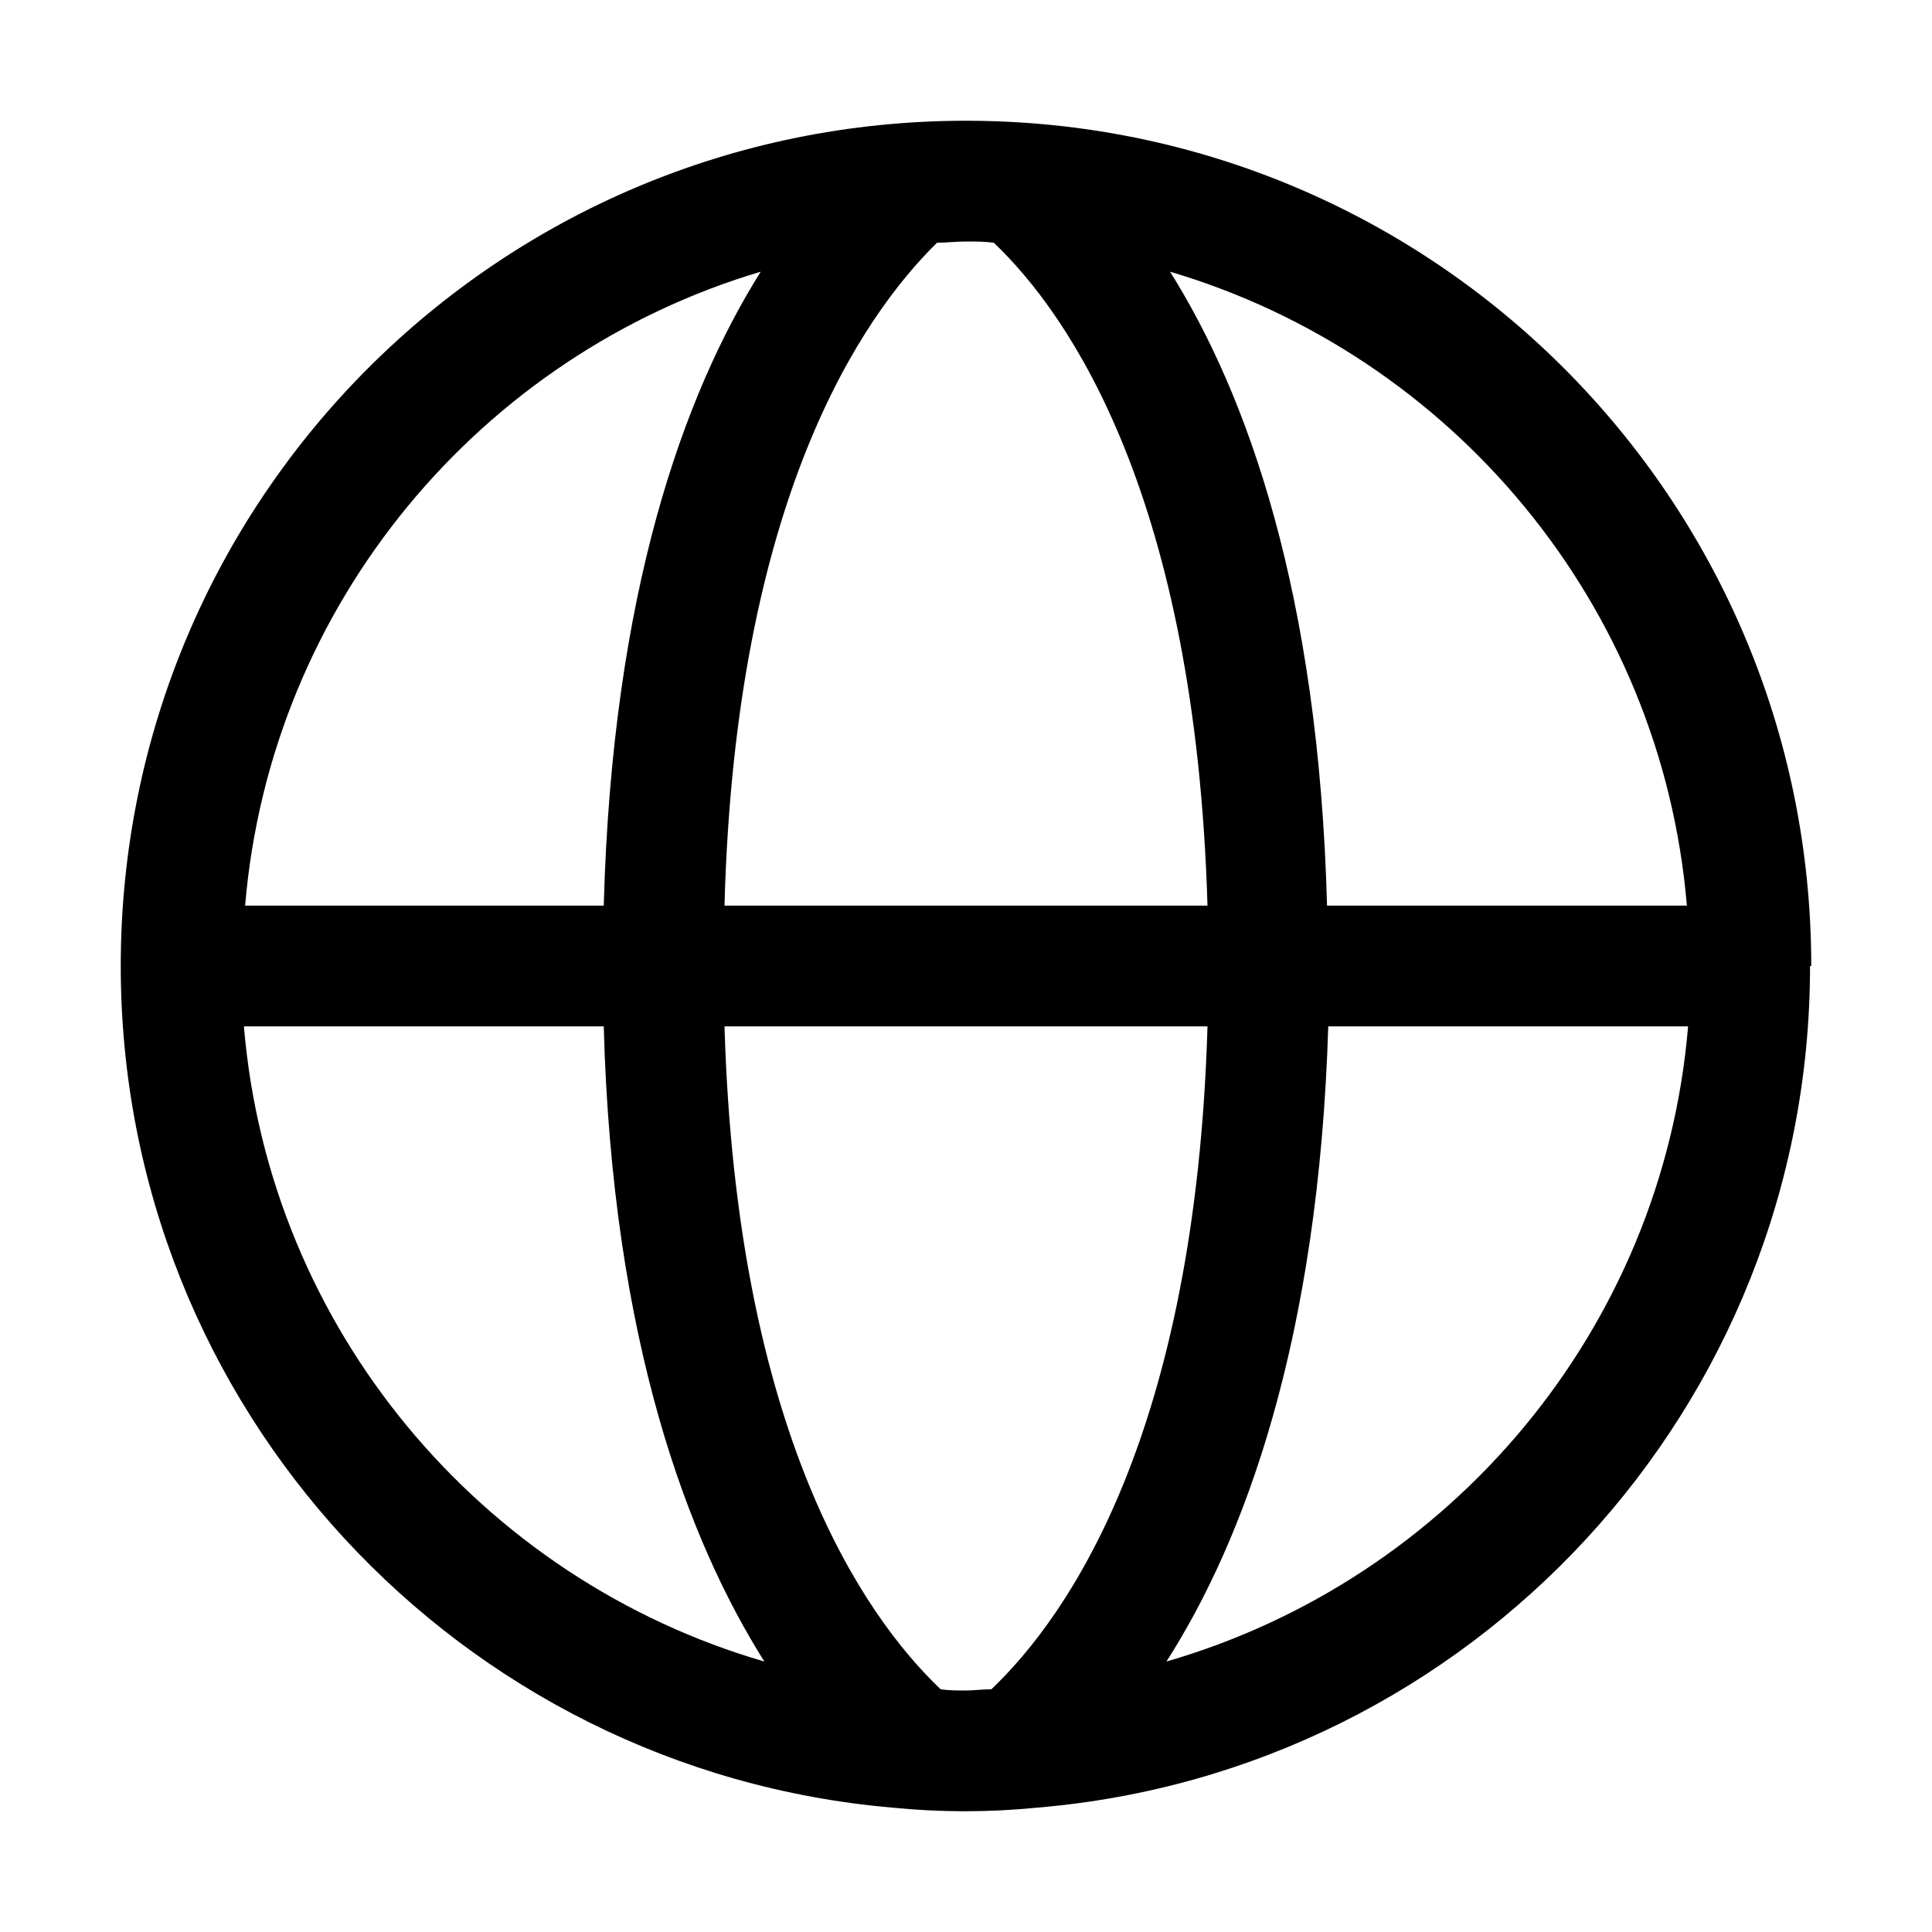
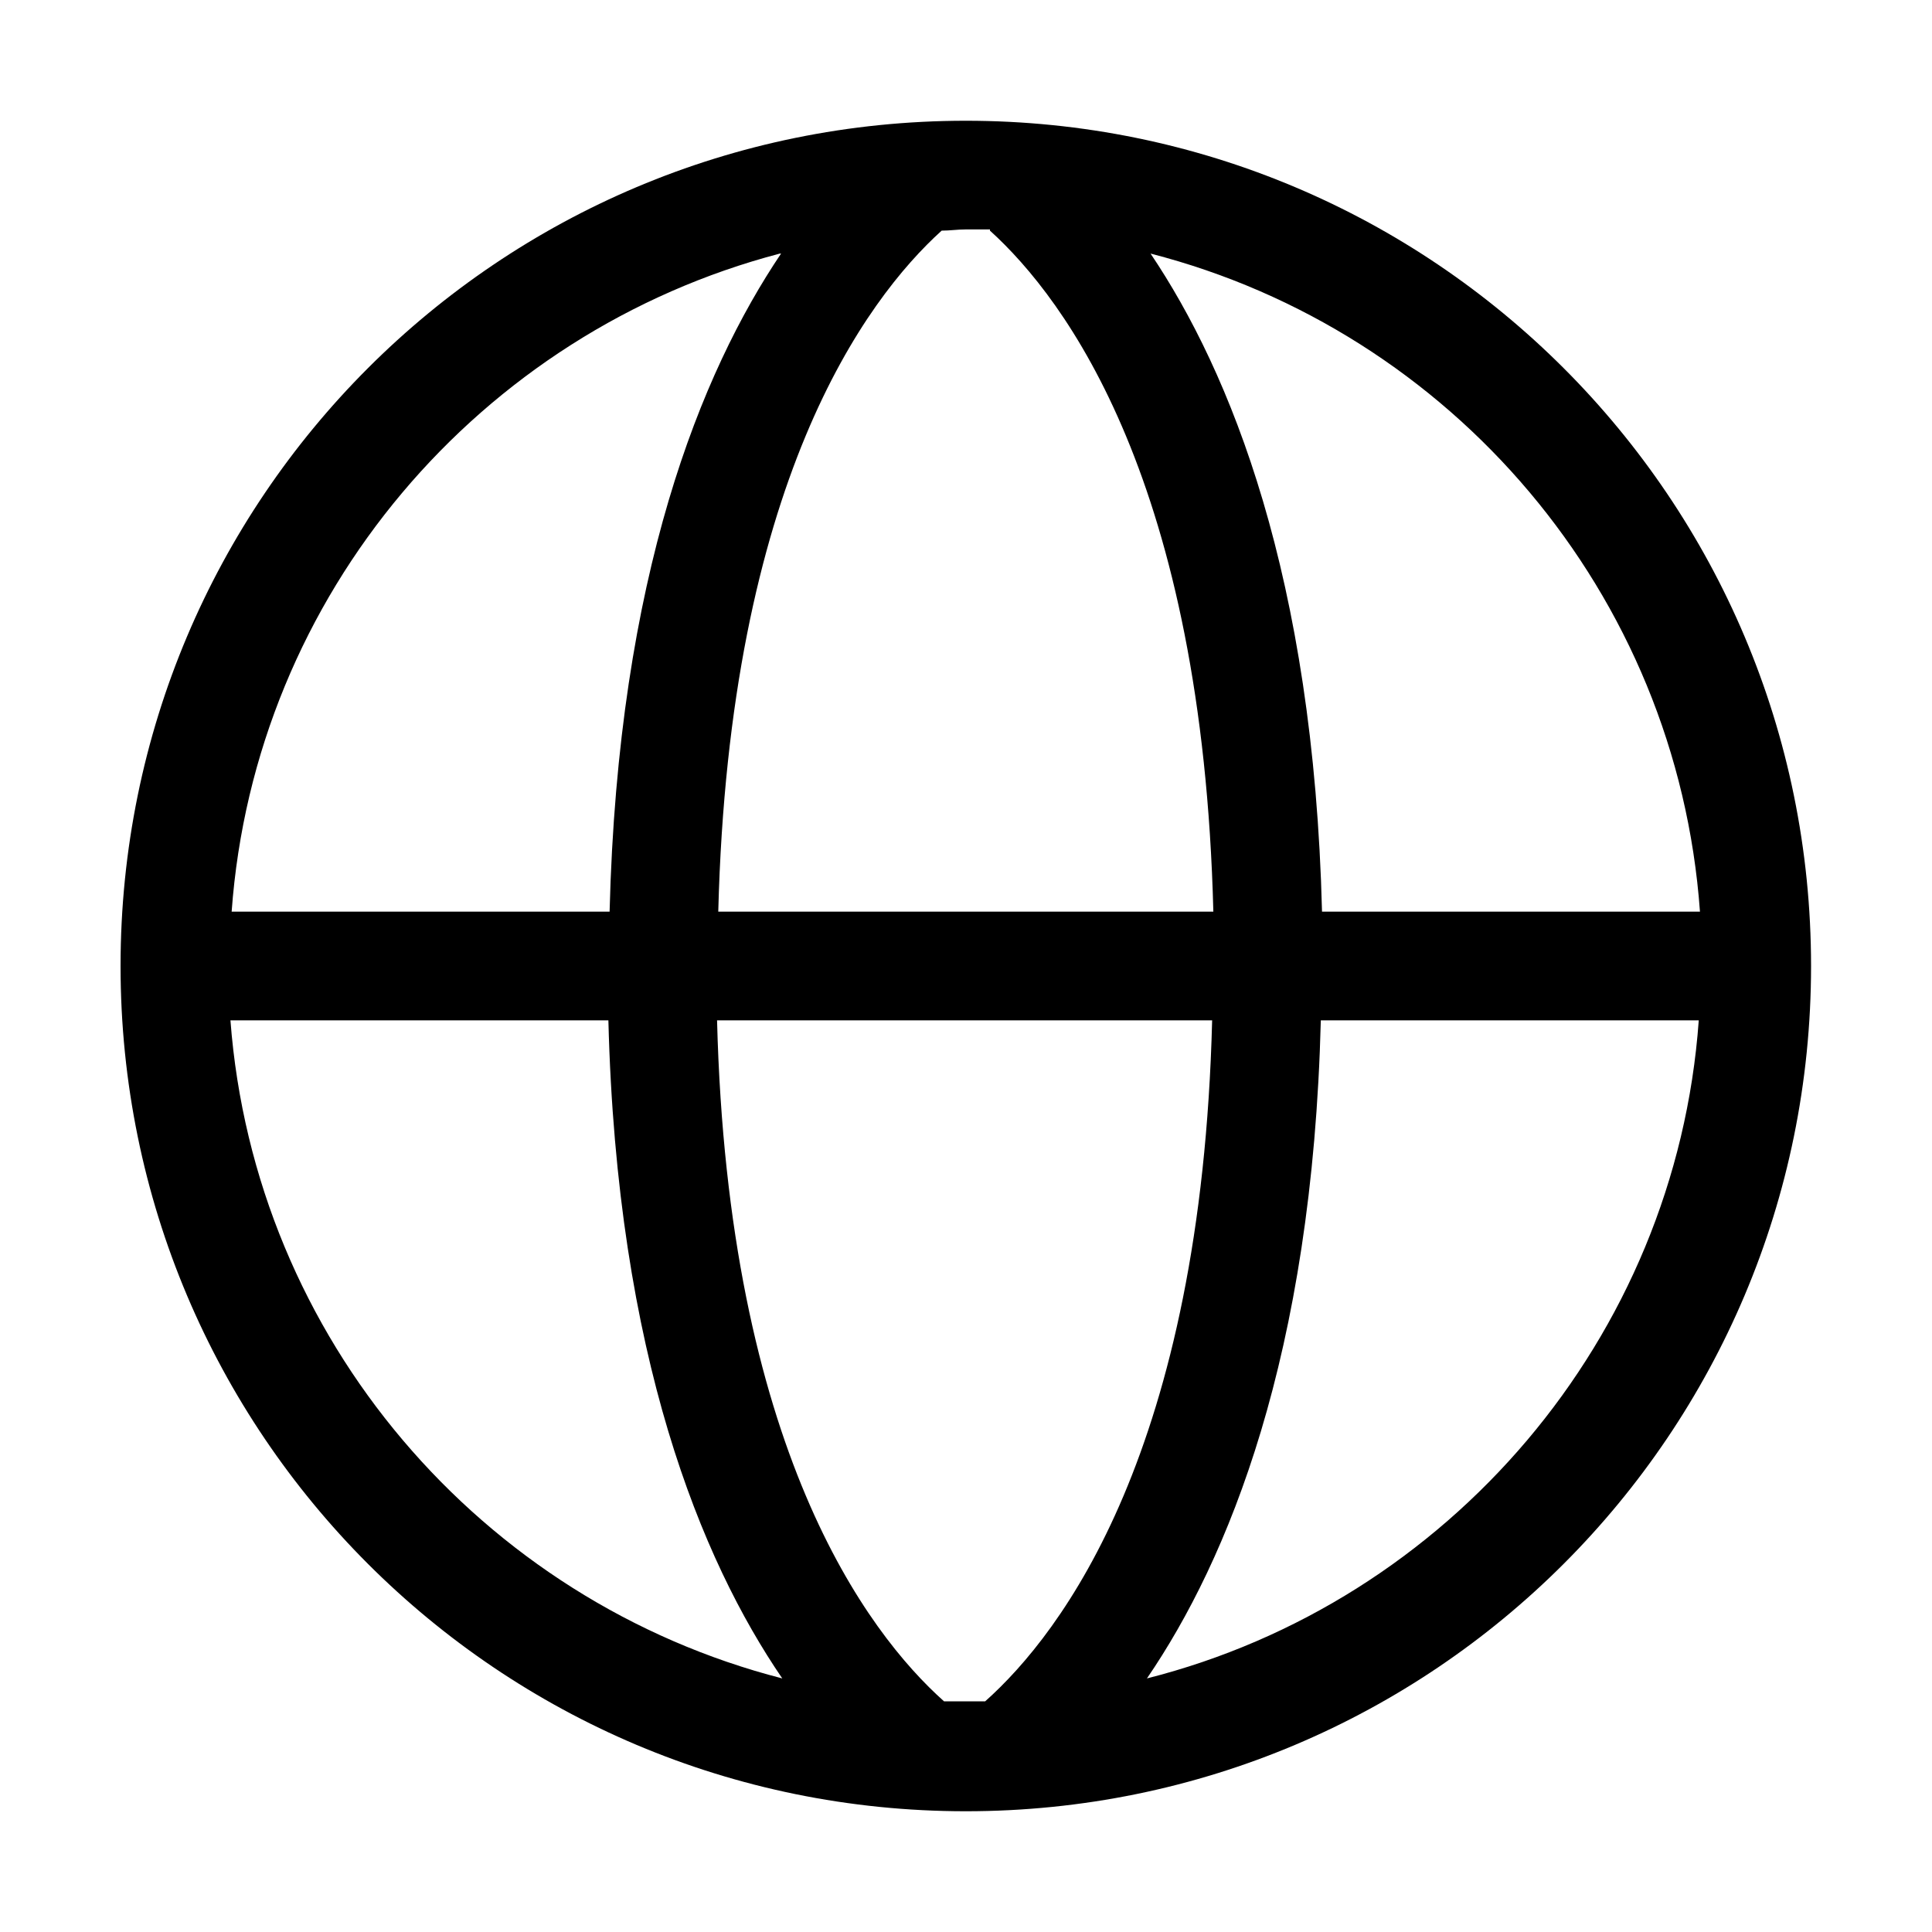
- <svg xmlns="http://www.w3.org/2000/svg" width="48" height="48" viewBox="0 0 48 48">
-   <path d="M45 24C45 12.39 35.61 3 24 3C12.39 3 3 12.39 3 24C3 34.98 11.43 43.98 22.17 44.91C22.77 44.97 23.37 45 23.97 45C24.57 45 25.17 44.97 25.77 44.91C36.54 44.01 44.97 34.98 44.97 24H45ZM24.6 41.97C24.39 41.97 24.21 42 24 42C23.79 42 23.58 42 23.37 41.97C21.45 40.14 18.3 35.61 18 25.5H30C29.7 35.61 26.55 40.14 24.63 41.97H24.6ZM41.91 22.5H32.97C32.76 14.73 30.99 9.81 29.07 6.75C36.06 8.82 41.28 15 41.91 22.5ZM24.69 6.03C26.58 7.83 29.7 12.36 30 22.5H18C18.27 12.39 21.42 7.86 23.28 6.03C23.52 6.03 23.76 6 24 6C24.24 6 24.45 6 24.69 6.03ZM18.9 6.75C16.98 9.81 15.21 14.73 15 22.5H6.09C6.72 15 11.94 8.82 18.9 6.75ZM6.09 25.5H15C15.21 33.33 17.1 38.28 18.99 41.28C11.97 39.24 6.69 33.03 6.06 25.5H6.09ZM28.98 41.28C30.9 38.28 32.76 33.33 33 25.5H41.94C41.31 33.03 36.03 39.24 28.98 41.28Z" fill-rule="evenodd" />
+ <svg xmlns="http://www.w3.org/2000/svg" width="40" height="40" viewBox="0 0 40 40">
+   <path d="M19.996 2.5C10.321 2.5 2.496 10.325 2.496 20C2.496 29.675 10.321 37.5 19.996 37.5C29.671 37.5 37.496 29.675 37.496 20C37.496 10.325 29.671 2.5 19.996 2.5ZM35.196 18.875H27.371C27.196 11.925 25.471 7.7 23.821 5.25C30.046 6.85 34.721 12.275 35.196 18.875ZM20.496 4.775C22.071 6.2 24.896 10 25.121 18.875H14.871C15.096 10 17.921 6.2 19.496 4.775C19.671 4.775 19.821 4.75 19.996 4.75C20.171 4.75 20.321 4.75 20.496 4.75V4.775ZM16.171 5.25C14.521 7.7 12.796 11.9 12.621 18.875H4.796C5.271 12.3 9.946 6.875 16.146 5.25H16.171ZM4.796 21.125H12.596C12.771 28.075 14.521 32.3 16.196 34.75C9.971 33.15 5.271 27.725 4.771 21.125H4.796ZM19.546 35.225C17.946 33.8 15.071 29.975 14.846 21.125H25.096C24.871 30 21.996 33.8 20.396 35.225C20.246 35.225 20.121 35.225 19.971 35.225C19.821 35.225 19.671 35.225 19.546 35.225ZM23.746 34.75C25.421 32.3 27.171 28.075 27.346 21.125H35.171C34.696 27.725 29.971 33.175 23.746 34.75Z" />
</svg>
